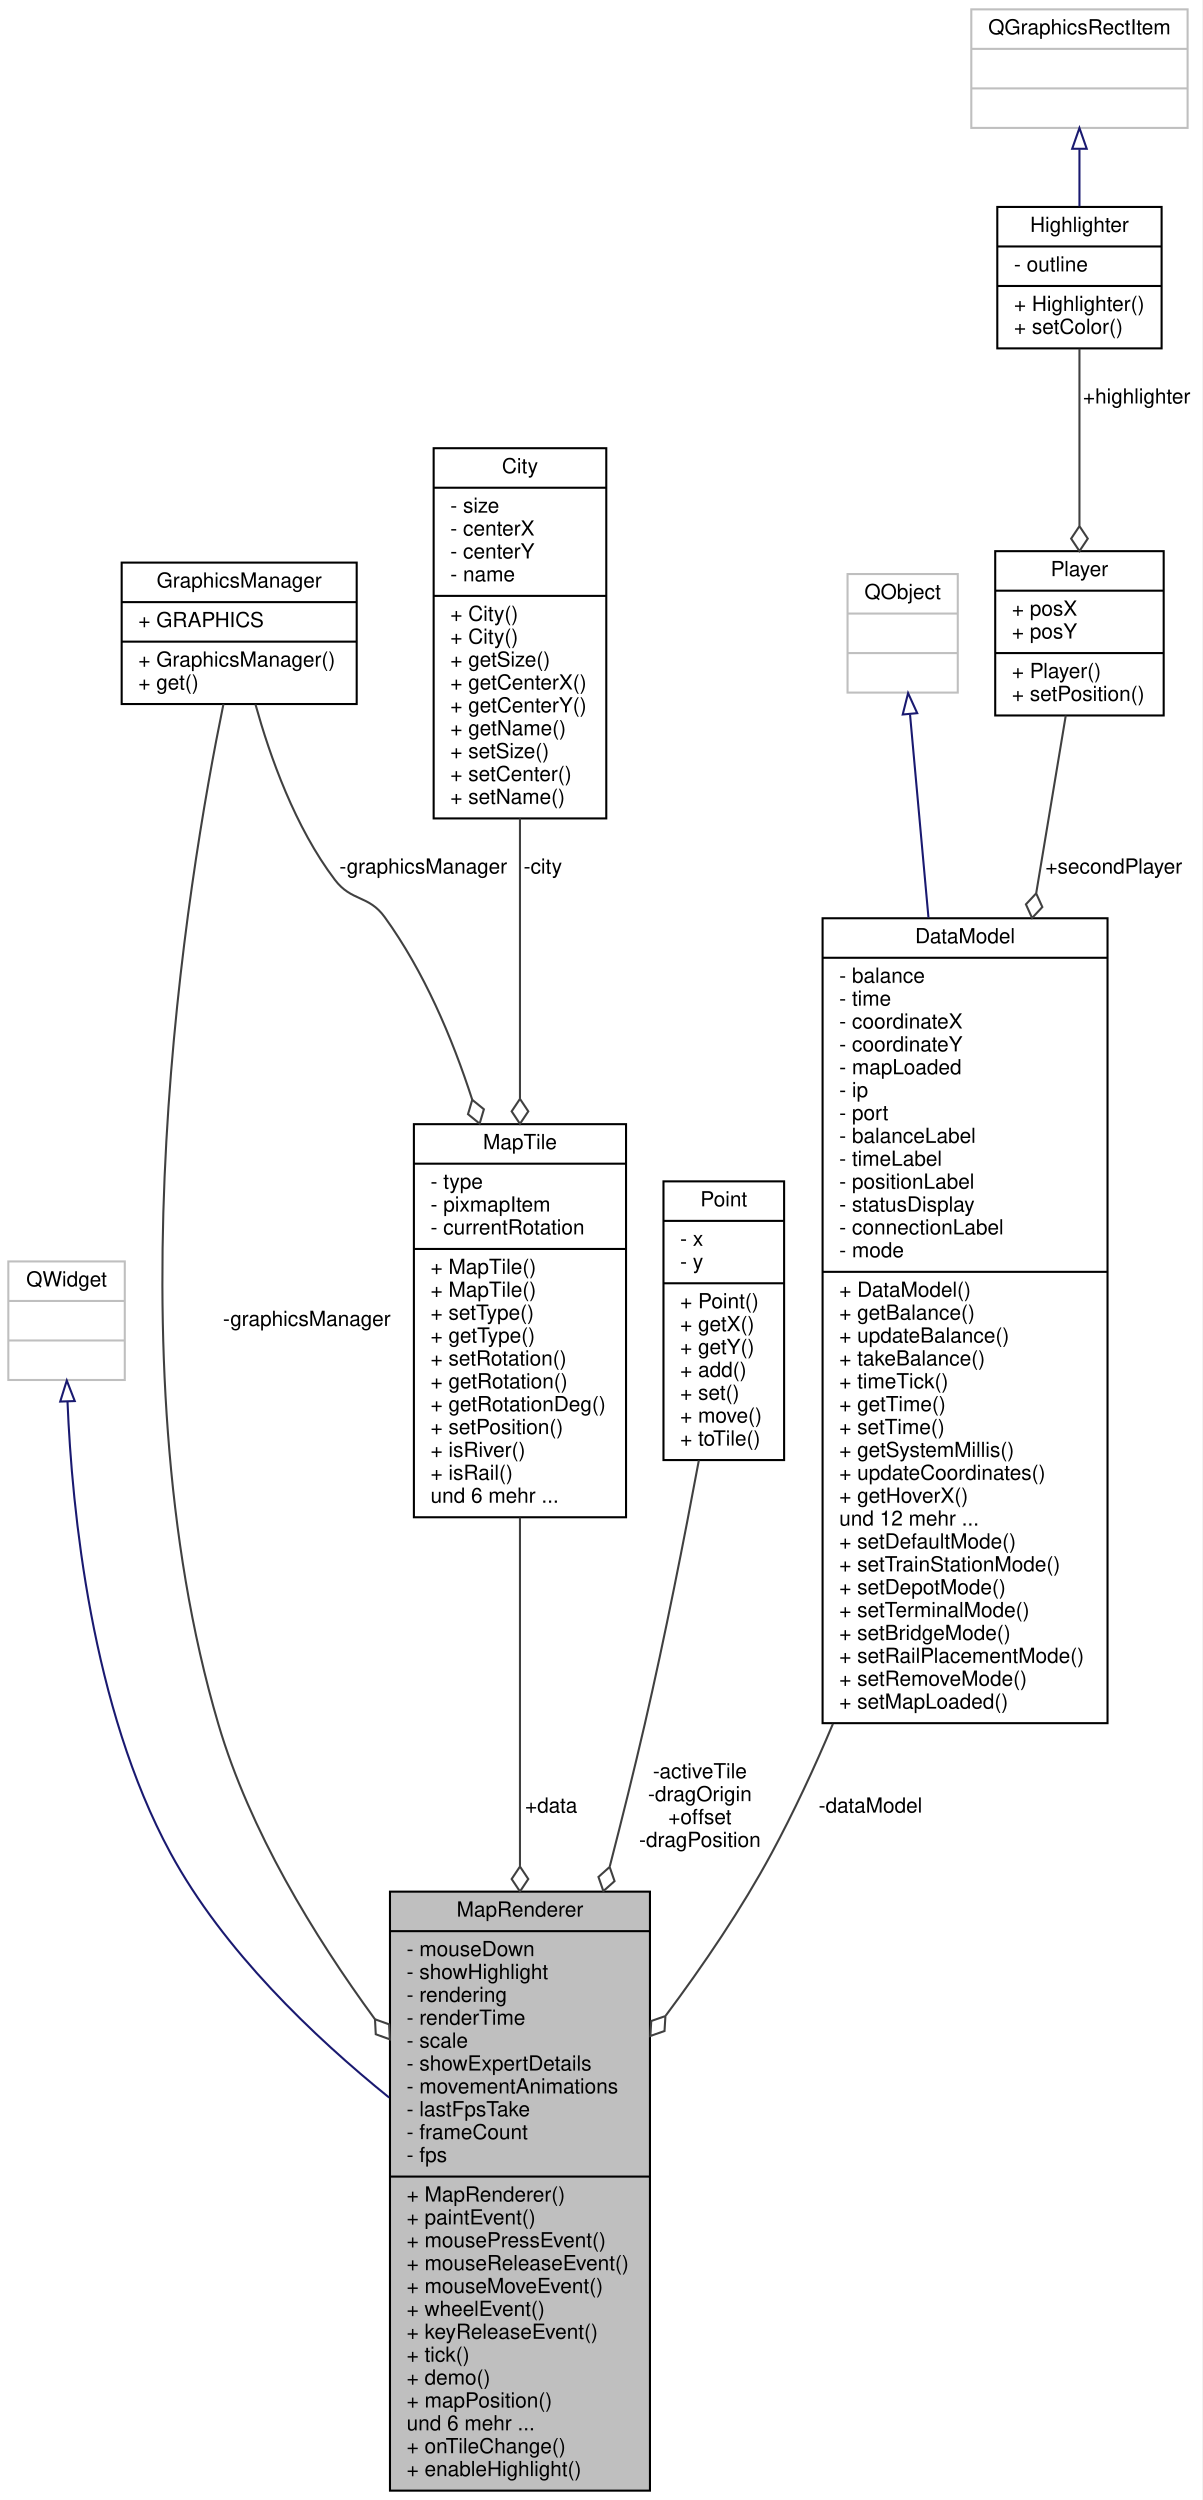
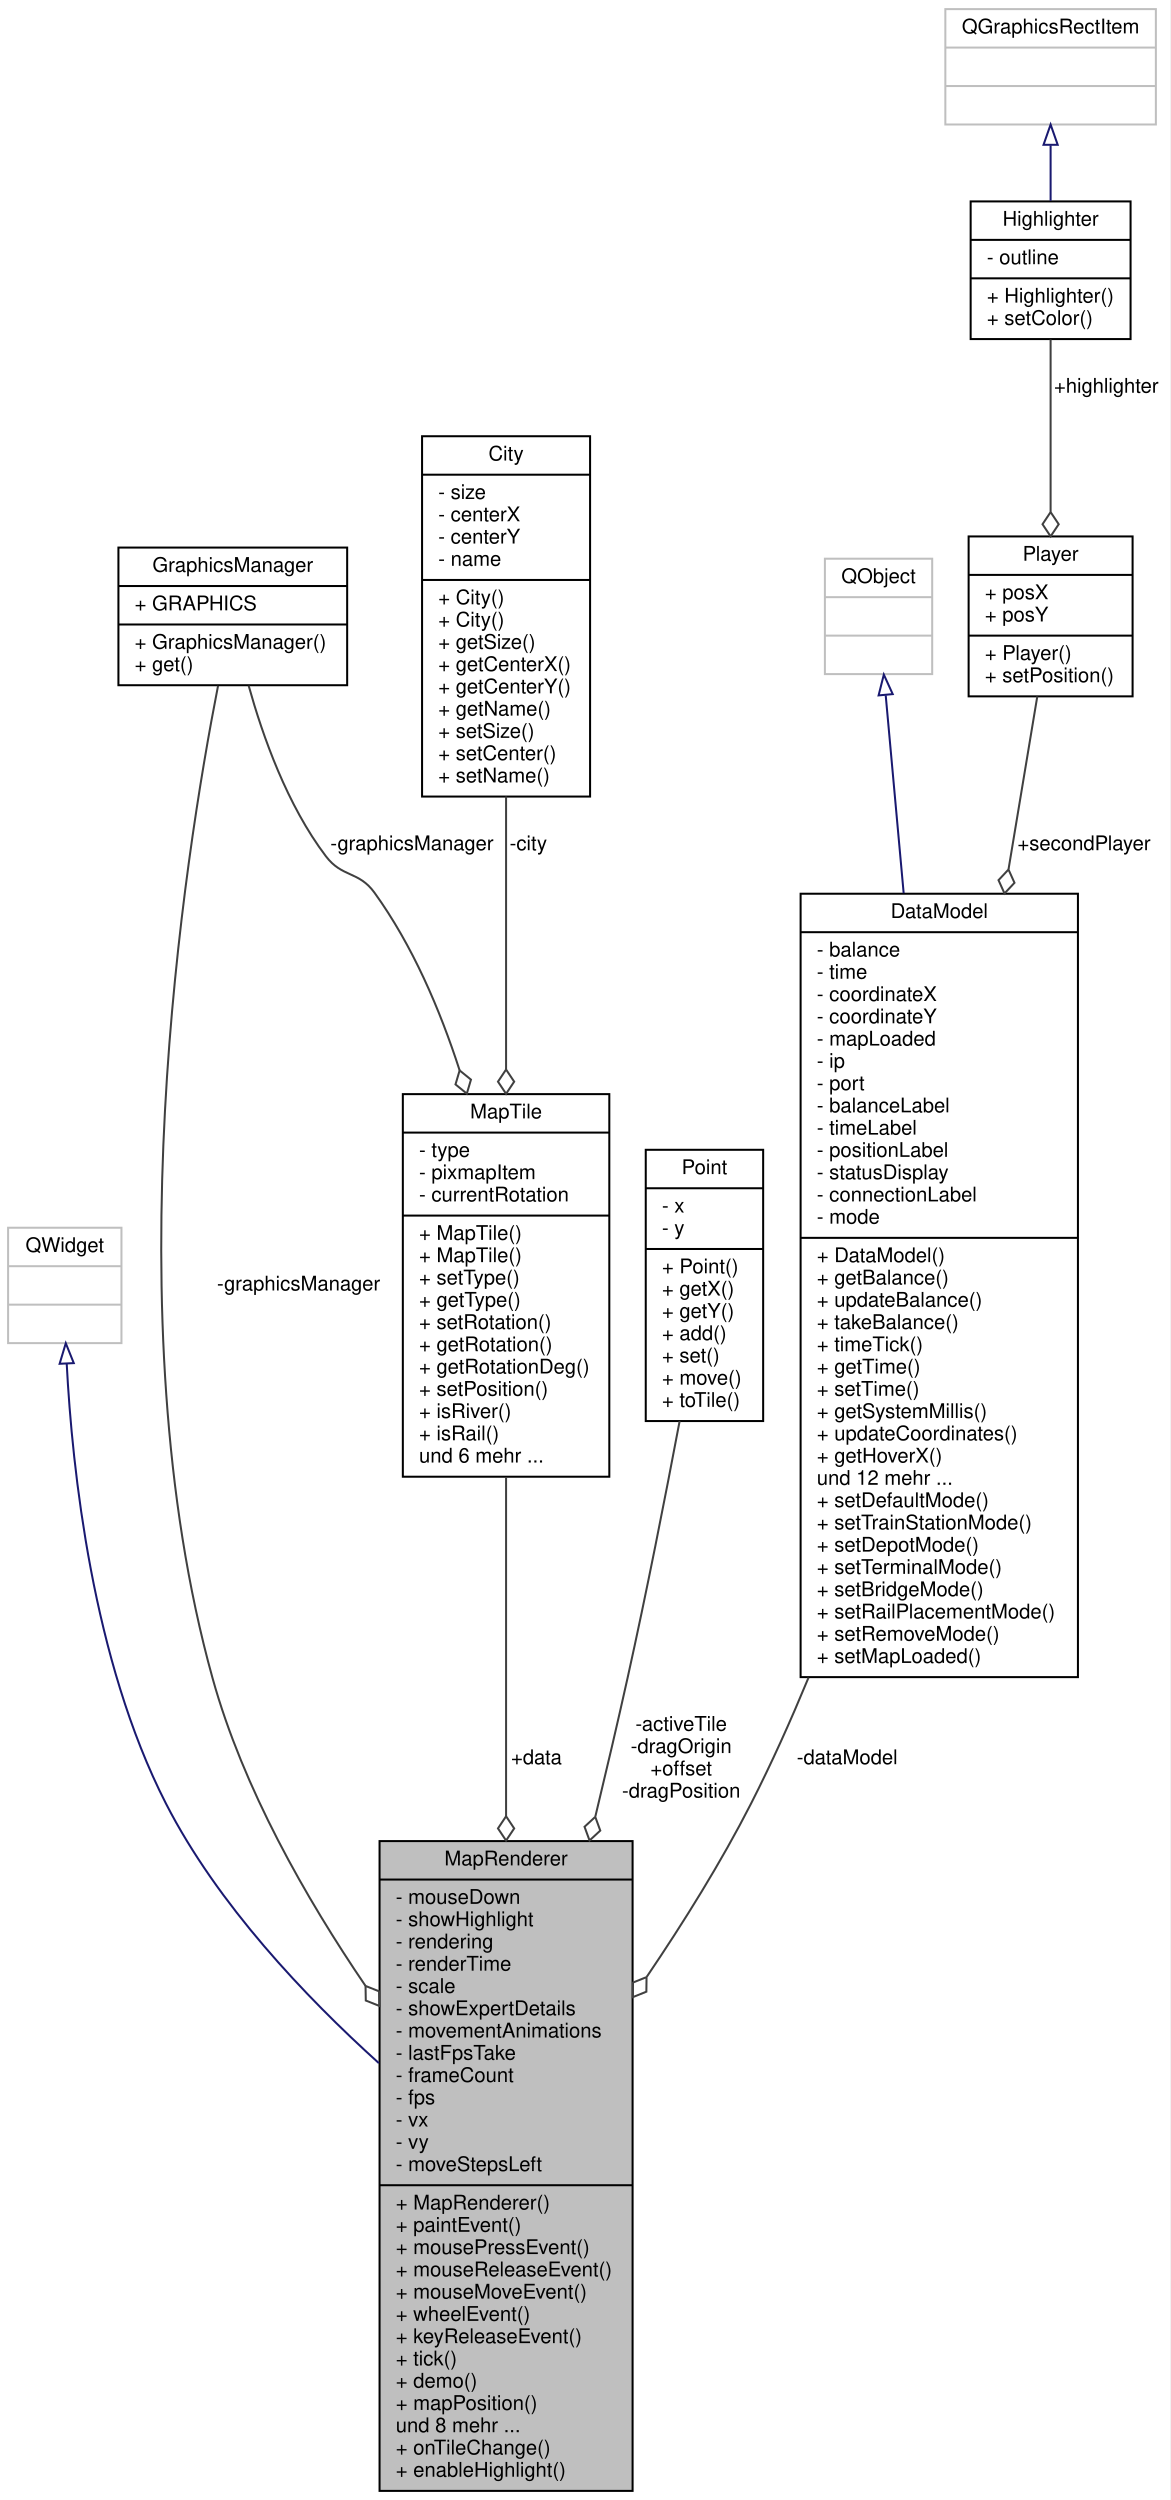
- <svg xmlns="http://www.w3.org/2000/svg" xmlns:xlink="http://www.w3.org/1999/xlink" width="578pt" height="1202pt" viewBox="0.00 0.00 578.00 1202.00">
-   <g id="graph0" class="graph" transform="scale(1 1) rotate(0) translate(4 1198)">
-     <polygon fill="#ffffff" stroke="transparent" points="-4,4 -4,-1198 574,-1198 574,4 -4,4" />
+ <svg xmlns="http://www.w3.org/2000/svg" xmlns:xlink="http://www.w3.org/1999/xlink" width="578pt" height="1235pt" viewBox="0.00 0.00 578.00 1235.00">
+   <g id="graph0" class="graph" transform="scale(1 1) rotate(0) translate(4 1231)">
+     <polygon fill="#ffffff" stroke="transparent" points="-4,4 -4,-1231 574,-1231 574,4 -4,4" />
    <g id="node1" class="node">
      <g id="a_node1">
        <a xlink:title=" ">
-           <polygon fill="#bfbfbf" stroke="#000000" points="183.5,-.5 183.5,-288.5 308.5,-288.5 308.5,-.5 183.5,-.5" />
-           <text text-anchor="middle" x="246" y="-276.5" font-family="Helvetica,sans-Serif" font-size="10.00" fill="#000000">MapRenderer</text>
-           <polyline fill="none" stroke="#000000" points="183.5,-269.5 308.5,-269.5 " />
-           <text text-anchor="start" x="191.5" y="-257.5" font-family="Helvetica,sans-Serif" font-size="10.00" fill="#000000">- mouseDown</text>
-           <text text-anchor="start" x="191.5" y="-246.5" font-family="Helvetica,sans-Serif" font-size="10.00" fill="#000000">- showHighlight</text>
-           <text text-anchor="start" x="191.5" y="-235.5" font-family="Helvetica,sans-Serif" font-size="10.00" fill="#000000">- rendering</text>
-           <text text-anchor="start" x="191.5" y="-224.5" font-family="Helvetica,sans-Serif" font-size="10.00" fill="#000000">- renderTime</text>
-           <text text-anchor="start" x="191.5" y="-213.5" font-family="Helvetica,sans-Serif" font-size="10.00" fill="#000000">- scale</text>
-           <text text-anchor="start" x="191.5" y="-202.5" font-family="Helvetica,sans-Serif" font-size="10.00" fill="#000000">- showExpertDetails</text>
-           <text text-anchor="start" x="191.5" y="-191.5" font-family="Helvetica,sans-Serif" font-size="10.00" fill="#000000">- movementAnimations</text>
-           <text text-anchor="start" x="191.5" y="-180.5" font-family="Helvetica,sans-Serif" font-size="10.00" fill="#000000">- lastFpsTake</text>
-           <text text-anchor="start" x="191.5" y="-169.5" font-family="Helvetica,sans-Serif" font-size="10.00" fill="#000000">- frameCount</text>
-           <text text-anchor="start" x="191.5" y="-158.5" font-family="Helvetica,sans-Serif" font-size="10.00" fill="#000000">- fps</text>
+           <polygon fill="#bfbfbf" stroke="#000000" points="183.5,-.5 183.5,-321.5 308.5,-321.5 308.5,-.5 183.5,-.5" />
+           <text text-anchor="middle" x="246" y="-309.5" font-family="Helvetica,sans-Serif" font-size="10.00" fill="#000000">MapRenderer</text>
+           <polyline fill="none" stroke="#000000" points="183.5,-302.5 308.5,-302.5 " />
+           <text text-anchor="start" x="191.5" y="-290.5" font-family="Helvetica,sans-Serif" font-size="10.00" fill="#000000">- mouseDown</text>
+           <text text-anchor="start" x="191.5" y="-279.5" font-family="Helvetica,sans-Serif" font-size="10.00" fill="#000000">- showHighlight</text>
+           <text text-anchor="start" x="191.5" y="-268.5" font-family="Helvetica,sans-Serif" font-size="10.00" fill="#000000">- rendering</text>
+           <text text-anchor="start" x="191.5" y="-257.5" font-family="Helvetica,sans-Serif" font-size="10.00" fill="#000000">- renderTime</text>
+           <text text-anchor="start" x="191.5" y="-246.5" font-family="Helvetica,sans-Serif" font-size="10.00" fill="#000000">- scale</text>
+           <text text-anchor="start" x="191.5" y="-235.5" font-family="Helvetica,sans-Serif" font-size="10.00" fill="#000000">- showExpertDetails</text>
+           <text text-anchor="start" x="191.5" y="-224.5" font-family="Helvetica,sans-Serif" font-size="10.00" fill="#000000">- movementAnimations</text>
+           <text text-anchor="start" x="191.5" y="-213.5" font-family="Helvetica,sans-Serif" font-size="10.00" fill="#000000">- lastFpsTake</text>
+           <text text-anchor="start" x="191.5" y="-202.5" font-family="Helvetica,sans-Serif" font-size="10.00" fill="#000000">- frameCount</text>
+           <text text-anchor="start" x="191.5" y="-191.5" font-family="Helvetica,sans-Serif" font-size="10.00" fill="#000000">- fps</text>
+           <text text-anchor="start" x="191.5" y="-180.5" font-family="Helvetica,sans-Serif" font-size="10.00" fill="#000000">- vx</text>
+           <text text-anchor="start" x="191.5" y="-169.5" font-family="Helvetica,sans-Serif" font-size="10.00" fill="#000000">- vy</text>
+           <text text-anchor="start" x="191.5" y="-158.5" font-family="Helvetica,sans-Serif" font-size="10.00" fill="#000000">- moveStepsLeft</text>
          <polyline fill="none" stroke="#000000" points="183.5,-151.5 308.5,-151.5 " />
          <text text-anchor="start" x="191.5" y="-139.5" font-family="Helvetica,sans-Serif" font-size="10.00" fill="#000000">+ MapRenderer()</text>
          <text text-anchor="start" x="191.5" y="-128.5" font-family="Helvetica,sans-Serif" font-size="10.00" fill="#000000">+ paintEvent()</text>
          <text text-anchor="start" x="191.5" y="-117.5" font-family="Helvetica,sans-Serif" font-size="10.00" fill="#000000">+ mousePressEvent()</text>
          <text text-anchor="start" x="191.5" y="-106.5" font-family="Helvetica,sans-Serif" font-size="10.00" fill="#000000">+ mouseReleaseEvent()</text>
          <text text-anchor="start" x="191.5" y="-95.5" font-family="Helvetica,sans-Serif" font-size="10.00" fill="#000000">+ mouseMoveEvent()</text>
          <text text-anchor="start" x="191.5" y="-84.5" font-family="Helvetica,sans-Serif" font-size="10.00" fill="#000000">+ wheelEvent()</text>
          <text text-anchor="start" x="191.5" y="-73.5" font-family="Helvetica,sans-Serif" font-size="10.00" fill="#000000">+ keyReleaseEvent()</text>
          <text text-anchor="start" x="191.5" y="-62.5" font-family="Helvetica,sans-Serif" font-size="10.00" fill="#000000">+ tick()</text>
          <text text-anchor="start" x="191.5" y="-51.5" font-family="Helvetica,sans-Serif" font-size="10.00" fill="#000000">+ demo()</text>
          <text text-anchor="start" x="191.5" y="-40.5" font-family="Helvetica,sans-Serif" font-size="10.00" fill="#000000">+ mapPosition()</text>
-           <text text-anchor="start" x="191.5" y="-29.5" font-family="Helvetica,sans-Serif" font-size="10.00" fill="#000000">und 6 mehr ...</text>
+           <text text-anchor="start" x="191.5" y="-29.5" font-family="Helvetica,sans-Serif" font-size="10.00" fill="#000000">und 8 mehr ...</text>
          <text text-anchor="start" x="191.5" y="-18.5" font-family="Helvetica,sans-Serif" font-size="10.00" fill="#000000">+ onTileChange()</text>
          <text text-anchor="start" x="191.5" y="-7.5" font-family="Helvetica,sans-Serif" font-size="10.00" fill="#000000">+ enableHighlight()</text>
        </a>
      </g>
    </g>
    <g id="node2" class="node">
      <g id="a_node2">
        <a xlink:title=" ">
-           <polygon fill="#ffffff" stroke="#bfbfbf" points="0,-534.5 0,-591.5 56,-591.5 56,-534.5 0,-534.5" />
-           <text text-anchor="middle" x="28" y="-579.5" font-family="Helvetica,sans-Serif" font-size="10.00" fill="#000000">QWidget</text>
-           <polyline fill="none" stroke="#bfbfbf" points="0,-572.5 56,-572.5 " />
-           <text text-anchor="middle" x="28" y="-560.5" font-family="Helvetica,sans-Serif" font-size="10.00" fill="#000000"> </text>
-           <polyline fill="none" stroke="#bfbfbf" points="0,-553.5 56,-553.5 " />
-           <text text-anchor="middle" x="28" y="-541.5" font-family="Helvetica,sans-Serif" font-size="10.00" fill="#000000"> </text>
+           <polygon fill="#ffffff" stroke="#bfbfbf" points="0,-567.5 0,-624.5 56,-624.5 56,-567.5 0,-567.5" />
+           <text text-anchor="middle" x="28" y="-612.5" font-family="Helvetica,sans-Serif" font-size="10.00" fill="#000000">QWidget</text>
+           <polyline fill="none" stroke="#bfbfbf" points="0,-605.5 56,-605.5 " />
+           <text text-anchor="middle" x="28" y="-593.5" font-family="Helvetica,sans-Serif" font-size="10.00" fill="#000000"> </text>
+           <polyline fill="none" stroke="#bfbfbf" points="0,-586.5 56,-586.5 " />
+           <text text-anchor="middle" x="28" y="-574.5" font-family="Helvetica,sans-Serif" font-size="10.00" fill="#000000"> </text>
        </a>
      </g>
    </g>
    <g id="edge1" class="edge">
-       <path fill="none" stroke="#191970" d="M28.459,-524.04C30.609,-471.649 39.993,-376.994 78,-307 103.367,-260.285 146.764,-218.828 183.096,-189.481" />
-       <polygon fill="none" stroke="#191970" points="24.953,-524.131 28.11,-534.245 31.95,-524.37 24.953,-524.131" />
+       <path fill="none" stroke="#191970" d="M28.959,-557.304C31.675,-505.211 41.695,-410.892 78,-340 103.449,-290.306 146.845,-244.598 183.155,-211.81" />
+       <polygon fill="none" stroke="#191970" points="25.456,-557.298 28.495,-567.448 32.448,-557.618 25.456,-557.298" />
    </g>
    <g id="node3" class="node">
      <g id="a_node3">
        <a xlink:href="classMapTile.html" target="_top" xlink:title=" ">
-           <polygon fill="#ffffff" stroke="#000000" points="195,-468.5 195,-657.5 297,-657.5 297,-468.5 195,-468.5" />
-           <text text-anchor="middle" x="246" y="-645.5" font-family="Helvetica,sans-Serif" font-size="10.00" fill="#000000">MapTile</text>
-           <polyline fill="none" stroke="#000000" points="195,-638.5 297,-638.5 " />
-           <text text-anchor="start" x="203" y="-626.5" font-family="Helvetica,sans-Serif" font-size="10.00" fill="#000000">- type</text>
-           <text text-anchor="start" x="203" y="-615.5" font-family="Helvetica,sans-Serif" font-size="10.00" fill="#000000">- pixmapItem</text>
-           <text text-anchor="start" x="203" y="-604.5" font-family="Helvetica,sans-Serif" font-size="10.00" fill="#000000">- currentRotation</text>
-           <polyline fill="none" stroke="#000000" points="195,-597.5 297,-597.5 " />
-           <text text-anchor="start" x="203" y="-585.5" font-family="Helvetica,sans-Serif" font-size="10.00" fill="#000000">+ MapTile()</text>
-           <text text-anchor="start" x="203" y="-574.5" font-family="Helvetica,sans-Serif" font-size="10.00" fill="#000000">+ MapTile()</text>
-           <text text-anchor="start" x="203" y="-563.5" font-family="Helvetica,sans-Serif" font-size="10.00" fill="#000000">+ setType()</text>
-           <text text-anchor="start" x="203" y="-552.5" font-family="Helvetica,sans-Serif" font-size="10.00" fill="#000000">+ getType()</text>
-           <text text-anchor="start" x="203" y="-541.5" font-family="Helvetica,sans-Serif" font-size="10.00" fill="#000000">+ setRotation()</text>
-           <text text-anchor="start" x="203" y="-530.5" font-family="Helvetica,sans-Serif" font-size="10.00" fill="#000000">+ getRotation()</text>
-           <text text-anchor="start" x="203" y="-519.5" font-family="Helvetica,sans-Serif" font-size="10.00" fill="#000000">+ getRotationDeg()</text>
-           <text text-anchor="start" x="203" y="-508.5" font-family="Helvetica,sans-Serif" font-size="10.00" fill="#000000">+ setPosition()</text>
-           <text text-anchor="start" x="203" y="-497.5" font-family="Helvetica,sans-Serif" font-size="10.00" fill="#000000">+ isRiver()</text>
-           <text text-anchor="start" x="203" y="-486.5" font-family="Helvetica,sans-Serif" font-size="10.00" fill="#000000">+ isRail()</text>
-           <text text-anchor="start" x="203" y="-475.5" font-family="Helvetica,sans-Serif" font-size="10.00" fill="#000000">und 6 mehr ...</text>
+           <polygon fill="#ffffff" stroke="#000000" points="195,-501.5 195,-690.5 297,-690.5 297,-501.5 195,-501.5" />
+           <text text-anchor="middle" x="246" y="-678.5" font-family="Helvetica,sans-Serif" font-size="10.00" fill="#000000">MapTile</text>
+           <polyline fill="none" stroke="#000000" points="195,-671.5 297,-671.5 " />
+           <text text-anchor="start" x="203" y="-659.5" font-family="Helvetica,sans-Serif" font-size="10.00" fill="#000000">- type</text>
+           <text text-anchor="start" x="203" y="-648.5" font-family="Helvetica,sans-Serif" font-size="10.00" fill="#000000">- pixmapItem</text>
+           <text text-anchor="start" x="203" y="-637.5" font-family="Helvetica,sans-Serif" font-size="10.00" fill="#000000">- currentRotation</text>
+           <polyline fill="none" stroke="#000000" points="195,-630.5 297,-630.5 " />
+           <text text-anchor="start" x="203" y="-618.5" font-family="Helvetica,sans-Serif" font-size="10.00" fill="#000000">+ MapTile()</text>
+           <text text-anchor="start" x="203" y="-607.5" font-family="Helvetica,sans-Serif" font-size="10.00" fill="#000000">+ MapTile()</text>
+           <text text-anchor="start" x="203" y="-596.5" font-family="Helvetica,sans-Serif" font-size="10.00" fill="#000000">+ setType()</text>
+           <text text-anchor="start" x="203" y="-585.5" font-family="Helvetica,sans-Serif" font-size="10.00" fill="#000000">+ getType()</text>
+           <text text-anchor="start" x="203" y="-574.5" font-family="Helvetica,sans-Serif" font-size="10.00" fill="#000000">+ setRotation()</text>
+           <text text-anchor="start" x="203" y="-563.5" font-family="Helvetica,sans-Serif" font-size="10.00" fill="#000000">+ getRotation()</text>
+           <text text-anchor="start" x="203" y="-552.5" font-family="Helvetica,sans-Serif" font-size="10.00" fill="#000000">+ getRotationDeg()</text>
+           <text text-anchor="start" x="203" y="-541.5" font-family="Helvetica,sans-Serif" font-size="10.00" fill="#000000">+ setPosition()</text>
+           <text text-anchor="start" x="203" y="-530.5" font-family="Helvetica,sans-Serif" font-size="10.00" fill="#000000">+ isRiver()</text>
+           <text text-anchor="start" x="203" y="-519.5" font-family="Helvetica,sans-Serif" font-size="10.00" fill="#000000">+ isRail()</text>
+           <text text-anchor="start" x="203" y="-508.5" font-family="Helvetica,sans-Serif" font-size="10.00" fill="#000000">und 6 mehr ...</text>
        </a>
      </g>
    </g>
    <g id="edge2" class="edge">
-       <path fill="none" stroke="#404040" d="M246,-468.297C246,-418.877 246,-357.135 246,-300.856" />
-       <polygon fill="none" stroke="#404040" points="246,-300.563 242,-294.563 246,-288.563 250,-294.563 246,-300.563" />
-       <text text-anchor="middle" x="261" y="-326.5" font-family="Helvetica,sans-Serif" font-size="10.00" fill="#000000"> +data</text>
+       <path fill="none" stroke="#404040" d="M246,-501.343C246,-452.343 246,-390.965 246,-333.874" />
+       <polygon fill="none" stroke="#404040" points="246,-333.762 242,-327.763 246,-321.762 250,-327.762 246,-333.762" />
+       <text text-anchor="middle" x="261" y="-359.5" font-family="Helvetica,sans-Serif" font-size="10.00" fill="#000000"> +data</text>
    </g>
    <g id="node4" class="node">
      <g id="a_node4">
        <a xlink:href="classGraphicsManager.html" target="_top" xlink:title=" ">
-           <polygon fill="#ffffff" stroke="#000000" points="54.5,-859.5 54.5,-927.5 167.5,-927.5 167.5,-859.5 54.5,-859.5" />
-           <text text-anchor="middle" x="111" y="-915.5" font-family="Helvetica,sans-Serif" font-size="10.00" fill="#000000">GraphicsManager</text>
-           <polyline fill="none" stroke="#000000" points="54.5,-908.5 167.5,-908.5 " />
-           <text text-anchor="start" x="62.5" y="-896.5" font-family="Helvetica,sans-Serif" font-size="10.00" fill="#000000">+ GRAPHICS</text>
-           <polyline fill="none" stroke="#000000" points="54.5,-889.5 167.5,-889.5 " />
-           <text text-anchor="start" x="62.5" y="-877.5" font-family="Helvetica,sans-Serif" font-size="10.00" fill="#000000">+ GraphicsManager()</text>
-           <text text-anchor="start" x="62.5" y="-866.5" font-family="Helvetica,sans-Serif" font-size="10.00" fill="#000000">+ get()</text>
+           <polygon fill="#ffffff" stroke="#000000" points="54.5,-892.5 54.5,-960.5 167.5,-960.5 167.5,-892.5 54.5,-892.5" />
+           <text text-anchor="middle" x="111" y="-948.5" font-family="Helvetica,sans-Serif" font-size="10.00" fill="#000000">GraphicsManager</text>
+           <polyline fill="none" stroke="#000000" points="54.5,-941.5 167.5,-941.5 " />
+           <text text-anchor="start" x="62.5" y="-929.5" font-family="Helvetica,sans-Serif" font-size="10.00" fill="#000000">+ GRAPHICS</text>
+           <polyline fill="none" stroke="#000000" points="54.5,-922.5 167.5,-922.5 " />
+           <text text-anchor="start" x="62.5" y="-910.5" font-family="Helvetica,sans-Serif" font-size="10.00" fill="#000000">+ GraphicsManager()</text>
+           <text text-anchor="start" x="62.5" y="-899.5" font-family="Helvetica,sans-Serif" font-size="10.00" fill="#000000">+ get()</text>
        </a>
      </g>
    </g>
    <g id="edge5" class="edge">
-       <path fill="none" stroke="#404040" d="M103.426,-859.428C86.003,-774.46 48.453,-547.209 101,-369 116.093,-317.813 146.893,-267.304 176.24,-227.197" />
-       <polygon fill="none" stroke="#404040" points="176.296,-227.121 176.669,-219.919 183.46,-217.494 183.087,-224.695 176.296,-227.121" />
-       <text text-anchor="middle" x="143.5" y="-560.5" font-family="Helvetica,sans-Serif" font-size="10.00" fill="#000000"> -graphicsManager</text>
+       <path fill="none" stroke="#404040" d="M103.716,-892.216C87.07,-807.235 51.357,-580.803 101,-402 116.088,-347.656 147.078,-293.291 176.55,-249.986" />
+       <polygon fill="none" stroke="#404040" points="176.578,-249.945 176.699,-242.735 183.401,-240.073 183.28,-247.283 176.578,-249.945" />
+       <text text-anchor="middle" x="143.5" y="-593.5" font-family="Helvetica,sans-Serif" font-size="10.00" fill="#000000"> -graphicsManager</text>
    </g>
    <g id="edge3" class="edge">
-       <path fill="none" stroke="#404040" d="M118.83,-859.316C125.813,-834.174 137.932,-800.146 157,-775 165.056,-764.376 173.196,-767.811 181,-757 199.713,-731.08 213.302,-699.406 223.057,-669.229" />
-       <polygon fill="none" stroke="#404040" points="223.062,-669.214 221.015,-662.3 226.611,-657.751 228.657,-664.666 223.062,-669.214" />
-       <text text-anchor="middle" x="199.5" y="-778" font-family="Helvetica,sans-Serif" font-size="10.00" fill="#000000"> -graphicsManager</text>
+       <path fill="none" stroke="#404040" d="M118.83,-892.316C125.813,-867.174 137.932,-833.146 157,-808 165.056,-797.376 173.196,-800.811 181,-790 199.713,-764.08 213.302,-732.406 223.057,-702.229" />
+       <polygon fill="none" stroke="#404040" points="223.062,-702.214 221.015,-695.3 226.611,-690.751 228.657,-697.666 223.062,-702.214" />
+       <text text-anchor="middle" x="199.5" y="-811" font-family="Helvetica,sans-Serif" font-size="10.00" fill="#000000"> -graphicsManager</text>
    </g>
    <g id="node5" class="node">
      <g id="a_node5">
        <a xlink:href="classCity.html" target="_top" xlink:title=" ">
-           <polygon fill="#ffffff" stroke="#000000" points="204.5,-804.5 204.5,-982.5 287.5,-982.5 287.5,-804.5 204.5,-804.5" />
-           <text text-anchor="middle" x="246" y="-970.5" font-family="Helvetica,sans-Serif" font-size="10.00" fill="#000000">City</text>
-           <polyline fill="none" stroke="#000000" points="204.5,-963.5 287.5,-963.5 " />
-           <text text-anchor="start" x="212.5" y="-951.5" font-family="Helvetica,sans-Serif" font-size="10.00" fill="#000000">- size</text>
-           <text text-anchor="start" x="212.5" y="-940.5" font-family="Helvetica,sans-Serif" font-size="10.00" fill="#000000">- centerX</text>
-           <text text-anchor="start" x="212.5" y="-929.5" font-family="Helvetica,sans-Serif" font-size="10.00" fill="#000000">- centerY</text>
-           <text text-anchor="start" x="212.5" y="-918.5" font-family="Helvetica,sans-Serif" font-size="10.00" fill="#000000">- name</text>
-           <polyline fill="none" stroke="#000000" points="204.5,-911.5 287.5,-911.5 " />
-           <text text-anchor="start" x="212.5" y="-899.5" font-family="Helvetica,sans-Serif" font-size="10.00" fill="#000000">+ City()</text>
-           <text text-anchor="start" x="212.5" y="-888.5" font-family="Helvetica,sans-Serif" font-size="10.00" fill="#000000">+ City()</text>
-           <text text-anchor="start" x="212.5" y="-877.5" font-family="Helvetica,sans-Serif" font-size="10.00" fill="#000000">+ getSize()</text>
-           <text text-anchor="start" x="212.5" y="-866.5" font-family="Helvetica,sans-Serif" font-size="10.00" fill="#000000">+ getCenterX()</text>
-           <text text-anchor="start" x="212.5" y="-855.5" font-family="Helvetica,sans-Serif" font-size="10.00" fill="#000000">+ getCenterY()</text>
-           <text text-anchor="start" x="212.5" y="-844.5" font-family="Helvetica,sans-Serif" font-size="10.00" fill="#000000">+ getName()</text>
-           <text text-anchor="start" x="212.5" y="-833.5" font-family="Helvetica,sans-Serif" font-size="10.00" fill="#000000">+ setSize()</text>
-           <text text-anchor="start" x="212.5" y="-822.5" font-family="Helvetica,sans-Serif" font-size="10.00" fill="#000000">+ setCenter()</text>
-           <text text-anchor="start" x="212.5" y="-811.5" font-family="Helvetica,sans-Serif" font-size="10.00" fill="#000000">+ setName()</text>
+           <polygon fill="#ffffff" stroke="#000000" points="204.5,-837.5 204.5,-1015.5 287.5,-1015.5 287.5,-837.5 204.5,-837.5" />
+           <text text-anchor="middle" x="246" y="-1003.5" font-family="Helvetica,sans-Serif" font-size="10.00" fill="#000000">City</text>
+           <polyline fill="none" stroke="#000000" points="204.5,-996.5 287.5,-996.5 " />
+           <text text-anchor="start" x="212.5" y="-984.5" font-family="Helvetica,sans-Serif" font-size="10.00" fill="#000000">- size</text>
+           <text text-anchor="start" x="212.5" y="-973.5" font-family="Helvetica,sans-Serif" font-size="10.00" fill="#000000">- centerX</text>
+           <text text-anchor="start" x="212.5" y="-962.5" font-family="Helvetica,sans-Serif" font-size="10.00" fill="#000000">- centerY</text>
+           <text text-anchor="start" x="212.5" y="-951.5" font-family="Helvetica,sans-Serif" font-size="10.00" fill="#000000">- name</text>
+           <polyline fill="none" stroke="#000000" points="204.5,-944.5 287.5,-944.5 " />
+           <text text-anchor="start" x="212.5" y="-932.5" font-family="Helvetica,sans-Serif" font-size="10.00" fill="#000000">+ City()</text>
+           <text text-anchor="start" x="212.5" y="-921.5" font-family="Helvetica,sans-Serif" font-size="10.00" fill="#000000">+ City()</text>
+           <text text-anchor="start" x="212.5" y="-910.5" font-family="Helvetica,sans-Serif" font-size="10.00" fill="#000000">+ getSize()</text>
+           <text text-anchor="start" x="212.5" y="-899.5" font-family="Helvetica,sans-Serif" font-size="10.00" fill="#000000">+ getCenterX()</text>
+           <text text-anchor="start" x="212.5" y="-888.5" font-family="Helvetica,sans-Serif" font-size="10.00" fill="#000000">+ getCenterY()</text>
+           <text text-anchor="start" x="212.5" y="-877.5" font-family="Helvetica,sans-Serif" font-size="10.00" fill="#000000">+ getName()</text>
+           <text text-anchor="start" x="212.5" y="-866.5" font-family="Helvetica,sans-Serif" font-size="10.00" fill="#000000">+ setSize()</text>
+           <text text-anchor="start" x="212.5" y="-855.5" font-family="Helvetica,sans-Serif" font-size="10.00" fill="#000000">+ setCenter()</text>
+           <text text-anchor="start" x="212.5" y="-844.5" font-family="Helvetica,sans-Serif" font-size="10.00" fill="#000000">+ setName()</text>
        </a>
      </g>
    </g>
    <g id="edge4" class="edge">
-       <path fill="none" stroke="#404040" d="M246,-804.497C246,-762.992 246,-713.267 246,-669.755" />
-       <polygon fill="none" stroke="#404040" points="246,-669.659 242,-663.659 246,-657.659 250,-663.659 246,-669.659" />
-       <text text-anchor="middle" x="257" y="-778" font-family="Helvetica,sans-Serif" font-size="10.00" fill="#000000"> -city</text>
+       <path fill="none" stroke="#404040" d="M246,-837.497C246,-795.992 246,-746.267 246,-702.755" />
+       <polygon fill="none" stroke="#404040" points="246,-702.659 242,-696.659 246,-690.659 250,-696.659 246,-702.659" />
+       <text text-anchor="middle" x="257" y="-811" font-family="Helvetica,sans-Serif" font-size="10.00" fill="#000000"> -city</text>
    </g>
    <g id="node6" class="node">
      <g id="a_node6">
        <a xlink:href="classPoint.html" target="_top" xlink:title=" ">
-           <polygon fill="#ffffff" stroke="#000000" points="315,-496 315,-630 373,-630 373,-496 315,-496" />
-           <text text-anchor="middle" x="344" y="-618" font-family="Helvetica,sans-Serif" font-size="10.00" fill="#000000">Point</text>
-           <polyline fill="none" stroke="#000000" points="315,-611 373,-611 " />
-           <text text-anchor="start" x="323" y="-599" font-family="Helvetica,sans-Serif" font-size="10.00" fill="#000000">- x</text>
-           <text text-anchor="start" x="323" y="-588" font-family="Helvetica,sans-Serif" font-size="10.00" fill="#000000">- y</text>
-           <polyline fill="none" stroke="#000000" points="315,-581 373,-581 " />
-           <text text-anchor="start" x="323" y="-569" font-family="Helvetica,sans-Serif" font-size="10.00" fill="#000000">+ Point()</text>
-           <text text-anchor="start" x="323" y="-558" font-family="Helvetica,sans-Serif" font-size="10.00" fill="#000000">+ getX()</text>
-           <text text-anchor="start" x="323" y="-547" font-family="Helvetica,sans-Serif" font-size="10.00" fill="#000000">+ getY()</text>
-           <text text-anchor="start" x="323" y="-536" font-family="Helvetica,sans-Serif" font-size="10.00" fill="#000000">+ add()</text>
-           <text text-anchor="start" x="323" y="-525" font-family="Helvetica,sans-Serif" font-size="10.00" fill="#000000">+ set()</text>
-           <text text-anchor="start" x="323" y="-514" font-family="Helvetica,sans-Serif" font-size="10.00" fill="#000000">+ move()</text>
-           <text text-anchor="start" x="323" y="-503" font-family="Helvetica,sans-Serif" font-size="10.00" fill="#000000">+ toTile()</text>
+           <polygon fill="#ffffff" stroke="#000000" points="315,-529 315,-663 373,-663 373,-529 315,-529" />
+           <text text-anchor="middle" x="344" y="-651" font-family="Helvetica,sans-Serif" font-size="10.00" fill="#000000">Point</text>
+           <polyline fill="none" stroke="#000000" points="315,-644 373,-644 " />
+           <text text-anchor="start" x="323" y="-632" font-family="Helvetica,sans-Serif" font-size="10.00" fill="#000000">- x</text>
+           <text text-anchor="start" x="323" y="-621" font-family="Helvetica,sans-Serif" font-size="10.00" fill="#000000">- y</text>
+           <polyline fill="none" stroke="#000000" points="315,-614 373,-614 " />
+           <text text-anchor="start" x="323" y="-602" font-family="Helvetica,sans-Serif" font-size="10.00" fill="#000000">+ Point()</text>
+           <text text-anchor="start" x="323" y="-591" font-family="Helvetica,sans-Serif" font-size="10.00" fill="#000000">+ getX()</text>
+           <text text-anchor="start" x="323" y="-580" font-family="Helvetica,sans-Serif" font-size="10.00" fill="#000000">+ getY()</text>
+           <text text-anchor="start" x="323" y="-569" font-family="Helvetica,sans-Serif" font-size="10.00" fill="#000000">+ add()</text>
+           <text text-anchor="start" x="323" y="-558" font-family="Helvetica,sans-Serif" font-size="10.00" fill="#000000">+ set()</text>
+           <text text-anchor="start" x="323" y="-547" font-family="Helvetica,sans-Serif" font-size="10.00" fill="#000000">+ move()</text>
+           <text text-anchor="start" x="323" y="-536" font-family="Helvetica,sans-Serif" font-size="10.00" fill="#000000">+ toTile()</text>
        </a>
      </g>
    </g>
    <g id="edge6" class="edge">
-       <path fill="none" stroke="#404040" d="M332.01,-495.873C325.028,-458.408 315.706,-410.964 306,-369 300.871,-346.825 295.089,-323.521 289.19,-300.662" />
-       <polygon fill="none" stroke="#404040" points="289.115,-300.372 283.735,-295.57 286.098,-288.757 291.478,-293.559 289.115,-300.372" />
-       <text text-anchor="middle" x="332.5" y="-343" font-family="Helvetica,sans-Serif" font-size="10.00" fill="#000000"> -activeTile</text>
-       <text text-anchor="middle" x="332.5" y="-332" font-family="Helvetica,sans-Serif" font-size="10.00" fill="#000000">-dragOrigin</text>
-       <text text-anchor="middle" x="332.5" y="-321" font-family="Helvetica,sans-Serif" font-size="10.00" fill="#000000">+offset</text>
-       <text text-anchor="middle" x="332.5" y="-310" font-family="Helvetica,sans-Serif" font-size="10.00" fill="#000000">-dragPosition</text>
+       <path fill="none" stroke="#404040" d="M331.729,-528.937C324.661,-491.491 315.346,-444.046 306,-402 301.08,-379.867 295.651,-356.659 290.127,-333.75" />
+       <polygon fill="none" stroke="#404040" points="290.059,-333.467 284.758,-328.578 287.233,-321.805 292.533,-326.694 290.059,-333.467" />
+       <text text-anchor="middle" x="332.5" y="-376" font-family="Helvetica,sans-Serif" font-size="10.00" fill="#000000"> -activeTile</text>
+       <text text-anchor="middle" x="332.5" y="-365" font-family="Helvetica,sans-Serif" font-size="10.00" fill="#000000">-dragOrigin</text>
+       <text text-anchor="middle" x="332.5" y="-354" font-family="Helvetica,sans-Serif" font-size="10.00" fill="#000000">+offset</text>
+       <text text-anchor="middle" x="332.5" y="-343" font-family="Helvetica,sans-Serif" font-size="10.00" fill="#000000">-dragPosition</text>
    </g>
    <g id="node7" class="node">
      <g id="a_node7">
        <a xlink:href="classDataModel.html" target="_top" xlink:title=" ">
-           <polygon fill="#ffffff" stroke="#000000" points="391.5,-369.5 391.5,-756.5 528.5,-756.5 528.5,-369.5 391.5,-369.5" />
-           <text text-anchor="middle" x="460" y="-744.5" font-family="Helvetica,sans-Serif" font-size="10.00" fill="#000000">DataModel</text>
-           <polyline fill="none" stroke="#000000" points="391.5,-737.5 528.5,-737.5 " />
-           <text text-anchor="start" x="399.5" y="-725.5" font-family="Helvetica,sans-Serif" font-size="10.00" fill="#000000">- balance</text>
-           <text text-anchor="start" x="399.5" y="-714.5" font-family="Helvetica,sans-Serif" font-size="10.00" fill="#000000">- time</text>
-           <text text-anchor="start" x="399.5" y="-703.5" font-family="Helvetica,sans-Serif" font-size="10.00" fill="#000000">- coordinateX</text>
-           <text text-anchor="start" x="399.5" y="-692.5" font-family="Helvetica,sans-Serif" font-size="10.00" fill="#000000">- coordinateY</text>
-           <text text-anchor="start" x="399.5" y="-681.5" font-family="Helvetica,sans-Serif" font-size="10.00" fill="#000000">- mapLoaded</text>
-           <text text-anchor="start" x="399.5" y="-670.5" font-family="Helvetica,sans-Serif" font-size="10.00" fill="#000000">- ip</text>
-           <text text-anchor="start" x="399.5" y="-659.5" font-family="Helvetica,sans-Serif" font-size="10.00" fill="#000000">- port</text>
-           <text text-anchor="start" x="399.5" y="-648.5" font-family="Helvetica,sans-Serif" font-size="10.00" fill="#000000">- balanceLabel</text>
-           <text text-anchor="start" x="399.5" y="-637.5" font-family="Helvetica,sans-Serif" font-size="10.00" fill="#000000">- timeLabel</text>
-           <text text-anchor="start" x="399.5" y="-626.5" font-family="Helvetica,sans-Serif" font-size="10.00" fill="#000000">- positionLabel</text>
-           <text text-anchor="start" x="399.5" y="-615.5" font-family="Helvetica,sans-Serif" font-size="10.00" fill="#000000">- statusDisplay</text>
-           <text text-anchor="start" x="399.5" y="-604.5" font-family="Helvetica,sans-Serif" font-size="10.00" fill="#000000">- connectionLabel</text>
-           <text text-anchor="start" x="399.5" y="-593.5" font-family="Helvetica,sans-Serif" font-size="10.00" fill="#000000">- mode</text>
-           <polyline fill="none" stroke="#000000" points="391.5,-586.5 528.5,-586.5 " />
-           <text text-anchor="start" x="399.5" y="-574.5" font-family="Helvetica,sans-Serif" font-size="10.00" fill="#000000">+ DataModel()</text>
-           <text text-anchor="start" x="399.5" y="-563.5" font-family="Helvetica,sans-Serif" font-size="10.00" fill="#000000">+ getBalance()</text>
-           <text text-anchor="start" x="399.5" y="-552.5" font-family="Helvetica,sans-Serif" font-size="10.00" fill="#000000">+ updateBalance()</text>
-           <text text-anchor="start" x="399.5" y="-541.5" font-family="Helvetica,sans-Serif" font-size="10.00" fill="#000000">+ takeBalance()</text>
-           <text text-anchor="start" x="399.5" y="-530.5" font-family="Helvetica,sans-Serif" font-size="10.00" fill="#000000">+ timeTick()</text>
-           <text text-anchor="start" x="399.5" y="-519.5" font-family="Helvetica,sans-Serif" font-size="10.00" fill="#000000">+ getTime()</text>
-           <text text-anchor="start" x="399.5" y="-508.5" font-family="Helvetica,sans-Serif" font-size="10.00" fill="#000000">+ setTime()</text>
-           <text text-anchor="start" x="399.5" y="-497.5" font-family="Helvetica,sans-Serif" font-size="10.00" fill="#000000">+ getSystemMillis()</text>
-           <text text-anchor="start" x="399.5" y="-486.5" font-family="Helvetica,sans-Serif" font-size="10.00" fill="#000000">+ updateCoordinates()</text>
-           <text text-anchor="start" x="399.5" y="-475.5" font-family="Helvetica,sans-Serif" font-size="10.00" fill="#000000">+ getHoverX()</text>
-           <text text-anchor="start" x="399.5" y="-464.5" font-family="Helvetica,sans-Serif" font-size="10.00" fill="#000000">und 12 mehr ...</text>
-           <text text-anchor="start" x="399.5" y="-453.5" font-family="Helvetica,sans-Serif" font-size="10.00" fill="#000000">+ setDefaultMode()</text>
-           <text text-anchor="start" x="399.5" y="-442.5" font-family="Helvetica,sans-Serif" font-size="10.00" fill="#000000">+ setTrainStationMode()</text>
-           <text text-anchor="start" x="399.5" y="-431.5" font-family="Helvetica,sans-Serif" font-size="10.00" fill="#000000">+ setDepotMode()</text>
-           <text text-anchor="start" x="399.5" y="-420.5" font-family="Helvetica,sans-Serif" font-size="10.00" fill="#000000">+ setTerminalMode()</text>
-           <text text-anchor="start" x="399.5" y="-409.5" font-family="Helvetica,sans-Serif" font-size="10.00" fill="#000000">+ setBridgeMode()</text>
-           <text text-anchor="start" x="399.5" y="-398.5" font-family="Helvetica,sans-Serif" font-size="10.00" fill="#000000">+ setRailPlacementMode()</text>
-           <text text-anchor="start" x="399.5" y="-387.5" font-family="Helvetica,sans-Serif" font-size="10.00" fill="#000000">+ setRemoveMode()</text>
-           <text text-anchor="start" x="399.5" y="-376.5" font-family="Helvetica,sans-Serif" font-size="10.00" fill="#000000">+ setMapLoaded()</text>
+           <polygon fill="#ffffff" stroke="#000000" points="391.5,-402.5 391.5,-789.5 528.5,-789.5 528.5,-402.5 391.5,-402.5" />
+           <text text-anchor="middle" x="460" y="-777.5" font-family="Helvetica,sans-Serif" font-size="10.00" fill="#000000">DataModel</text>
+           <polyline fill="none" stroke="#000000" points="391.5,-770.5 528.5,-770.5 " />
+           <text text-anchor="start" x="399.5" y="-758.5" font-family="Helvetica,sans-Serif" font-size="10.00" fill="#000000">- balance</text>
+           <text text-anchor="start" x="399.5" y="-747.5" font-family="Helvetica,sans-Serif" font-size="10.00" fill="#000000">- time</text>
+           <text text-anchor="start" x="399.5" y="-736.5" font-family="Helvetica,sans-Serif" font-size="10.00" fill="#000000">- coordinateX</text>
+           <text text-anchor="start" x="399.5" y="-725.5" font-family="Helvetica,sans-Serif" font-size="10.00" fill="#000000">- coordinateY</text>
+           <text text-anchor="start" x="399.5" y="-714.5" font-family="Helvetica,sans-Serif" font-size="10.00" fill="#000000">- mapLoaded</text>
+           <text text-anchor="start" x="399.5" y="-703.5" font-family="Helvetica,sans-Serif" font-size="10.00" fill="#000000">- ip</text>
+           <text text-anchor="start" x="399.5" y="-692.5" font-family="Helvetica,sans-Serif" font-size="10.00" fill="#000000">- port</text>
+           <text text-anchor="start" x="399.5" y="-681.5" font-family="Helvetica,sans-Serif" font-size="10.00" fill="#000000">- balanceLabel</text>
+           <text text-anchor="start" x="399.5" y="-670.5" font-family="Helvetica,sans-Serif" font-size="10.00" fill="#000000">- timeLabel</text>
+           <text text-anchor="start" x="399.5" y="-659.5" font-family="Helvetica,sans-Serif" font-size="10.00" fill="#000000">- positionLabel</text>
+           <text text-anchor="start" x="399.5" y="-648.5" font-family="Helvetica,sans-Serif" font-size="10.00" fill="#000000">- statusDisplay</text>
+           <text text-anchor="start" x="399.5" y="-637.5" font-family="Helvetica,sans-Serif" font-size="10.00" fill="#000000">- connectionLabel</text>
+           <text text-anchor="start" x="399.5" y="-626.5" font-family="Helvetica,sans-Serif" font-size="10.00" fill="#000000">- mode</text>
+           <polyline fill="none" stroke="#000000" points="391.5,-619.5 528.5,-619.5 " />
+           <text text-anchor="start" x="399.5" y="-607.5" font-family="Helvetica,sans-Serif" font-size="10.00" fill="#000000">+ DataModel()</text>
+           <text text-anchor="start" x="399.5" y="-596.5" font-family="Helvetica,sans-Serif" font-size="10.00" fill="#000000">+ getBalance()</text>
+           <text text-anchor="start" x="399.5" y="-585.5" font-family="Helvetica,sans-Serif" font-size="10.00" fill="#000000">+ updateBalance()</text>
+           <text text-anchor="start" x="399.5" y="-574.5" font-family="Helvetica,sans-Serif" font-size="10.00" fill="#000000">+ takeBalance()</text>
+           <text text-anchor="start" x="399.5" y="-563.5" font-family="Helvetica,sans-Serif" font-size="10.00" fill="#000000">+ timeTick()</text>
+           <text text-anchor="start" x="399.5" y="-552.5" font-family="Helvetica,sans-Serif" font-size="10.00" fill="#000000">+ getTime()</text>
+           <text text-anchor="start" x="399.5" y="-541.5" font-family="Helvetica,sans-Serif" font-size="10.00" fill="#000000">+ setTime()</text>
+           <text text-anchor="start" x="399.5" y="-530.5" font-family="Helvetica,sans-Serif" font-size="10.00" fill="#000000">+ getSystemMillis()</text>
+           <text text-anchor="start" x="399.5" y="-519.5" font-family="Helvetica,sans-Serif" font-size="10.00" fill="#000000">+ updateCoordinates()</text>
+           <text text-anchor="start" x="399.5" y="-508.5" font-family="Helvetica,sans-Serif" font-size="10.00" fill="#000000">+ getHoverX()</text>
+           <text text-anchor="start" x="399.5" y="-497.5" font-family="Helvetica,sans-Serif" font-size="10.00" fill="#000000">und 12 mehr ...</text>
+           <text text-anchor="start" x="399.5" y="-486.5" font-family="Helvetica,sans-Serif" font-size="10.00" fill="#000000">+ setDefaultMode()</text>
+           <text text-anchor="start" x="399.5" y="-475.5" font-family="Helvetica,sans-Serif" font-size="10.00" fill="#000000">+ setTrainStationMode()</text>
+           <text text-anchor="start" x="399.5" y="-464.5" font-family="Helvetica,sans-Serif" font-size="10.00" fill="#000000">+ setDepotMode()</text>
+           <text text-anchor="start" x="399.5" y="-453.5" font-family="Helvetica,sans-Serif" font-size="10.00" fill="#000000">+ setTerminalMode()</text>
+           <text text-anchor="start" x="399.5" y="-442.5" font-family="Helvetica,sans-Serif" font-size="10.00" fill="#000000">+ setBridgeMode()</text>
+           <text text-anchor="start" x="399.5" y="-431.5" font-family="Helvetica,sans-Serif" font-size="10.00" fill="#000000">+ setRailPlacementMode()</text>
+           <text text-anchor="start" x="399.5" y="-420.5" font-family="Helvetica,sans-Serif" font-size="10.00" fill="#000000">+ setRemoveMode()</text>
+           <text text-anchor="start" x="399.5" y="-409.5" font-family="Helvetica,sans-Serif" font-size="10.00" fill="#000000">+ setMapLoaded()</text>
        </a>
      </g>
    </g>
    <g id="edge7" class="edge">
-       <path fill="none" stroke="#404040" d="M396.477,-369.179C387.453,-347.798 377.599,-326.669 367,-307 352.628,-280.329 334.23,-253.21 316.142,-228.964" />
-       <polygon fill="none" stroke="#404040" points="315.931,-228.686 309.122,-226.313 308.694,-219.114 315.503,-221.488 315.931,-228.686" />
-       <text text-anchor="middle" x="414.5" y="-326.5" font-family="Helvetica,sans-Serif" font-size="10.00" fill="#000000"> -dataModel</text>
+       <path fill="none" stroke="#404040" d="M395.436,-402.31C386.616,-380.959 377.094,-359.8 367,-340 352.271,-311.108 333.691,-281.315 315.54,-254.525" />
+       <polygon fill="none" stroke="#404040" points="315.394,-254.313 308.704,-251.624 308.613,-244.413 315.304,-247.103 315.394,-254.313" />
+       <text text-anchor="middle" x="414.5" y="-359.5" font-family="Helvetica,sans-Serif" font-size="10.00" fill="#000000"> -dataModel</text>
    </g>
    <g id="node8" class="node">
      <g id="a_node8">
        <a xlink:title=" ">
-           <polygon fill="#ffffff" stroke="#bfbfbf" points="403.5,-865 403.5,-922 456.5,-922 456.5,-865 403.5,-865" />
-           <text text-anchor="middle" x="430" y="-910" font-family="Helvetica,sans-Serif" font-size="10.00" fill="#000000">QObject</text>
-           <polyline fill="none" stroke="#bfbfbf" points="403.5,-903 456.5,-903 " />
-           <text text-anchor="middle" x="430" y="-891" font-family="Helvetica,sans-Serif" font-size="10.00" fill="#000000"> </text>
-           <polyline fill="none" stroke="#bfbfbf" points="403.5,-884 456.5,-884 " />
-           <text text-anchor="middle" x="430" y="-872" font-family="Helvetica,sans-Serif" font-size="10.00" fill="#000000"> </text>
+           <polygon fill="#ffffff" stroke="#bfbfbf" points="403.5,-898 403.5,-955 456.5,-955 456.5,-898 403.5,-898" />
+           <text text-anchor="middle" x="430" y="-943" font-family="Helvetica,sans-Serif" font-size="10.00" fill="#000000">QObject</text>
+           <polyline fill="none" stroke="#bfbfbf" points="403.5,-936 456.5,-936 " />
+           <text text-anchor="middle" x="430" y="-924" font-family="Helvetica,sans-Serif" font-size="10.00" fill="#000000"> </text>
+           <polyline fill="none" stroke="#bfbfbf" points="403.5,-917 456.5,-917 " />
+           <text text-anchor="middle" x="430" y="-905" font-family="Helvetica,sans-Serif" font-size="10.00" fill="#000000"> </text>
        </a>
      </g>
    </g>
    <g id="edge8" class="edge">
-       <path fill="none" stroke="#191970" d="M433.54,-854.502C435.842,-829.138 439.036,-793.957 442.409,-756.79" />
-       <polygon fill="none" stroke="#191970" points="430.028,-854.473 432.61,-864.749 437,-855.106 430.028,-854.473" />
+       <path fill="none" stroke="#191970" d="M433.54,-887.502C435.842,-862.138 439.036,-826.957 442.409,-789.79" />
+       <polygon fill="none" stroke="#191970" points="430.028,-887.473 432.61,-897.749 437,-888.106 430.028,-887.473" />
    </g>
    <g id="node9" class="node">
      <g id="a_node9">
        <a xlink:href="classPlayer.html" target="_top" xlink:title=" ">
-           <polygon fill="#ffffff" stroke="#000000" points="474.5,-854 474.5,-933 555.5,-933 555.5,-854 474.5,-854" />
-           <text text-anchor="middle" x="515" y="-921" font-family="Helvetica,sans-Serif" font-size="10.00" fill="#000000">Player</text>
-           <polyline fill="none" stroke="#000000" points="474.5,-914 555.5,-914 " />
-           <text text-anchor="start" x="482.5" y="-902" font-family="Helvetica,sans-Serif" font-size="10.00" fill="#000000">+ posX</text>
-           <text text-anchor="start" x="482.5" y="-891" font-family="Helvetica,sans-Serif" font-size="10.00" fill="#000000">+ posY</text>
-           <polyline fill="none" stroke="#000000" points="474.5,-884 555.5,-884 " />
-           <text text-anchor="start" x="482.5" y="-872" font-family="Helvetica,sans-Serif" font-size="10.00" fill="#000000">+ Player()</text>
-           <text text-anchor="start" x="482.5" y="-861" font-family="Helvetica,sans-Serif" font-size="10.00" fill="#000000">+ setPosition()</text>
+           <polygon fill="#ffffff" stroke="#000000" points="474.5,-887 474.5,-966 555.5,-966 555.5,-887 474.5,-887" />
+           <text text-anchor="middle" x="515" y="-954" font-family="Helvetica,sans-Serif" font-size="10.00" fill="#000000">Player</text>
+           <polyline fill="none" stroke="#000000" points="474.5,-947 555.5,-947 " />
+           <text text-anchor="start" x="482.5" y="-935" font-family="Helvetica,sans-Serif" font-size="10.00" fill="#000000">+ posX</text>
+           <text text-anchor="start" x="482.5" y="-924" font-family="Helvetica,sans-Serif" font-size="10.00" fill="#000000">+ posY</text>
+           <polyline fill="none" stroke="#000000" points="474.5,-917 555.5,-917 " />
+           <text text-anchor="start" x="482.5" y="-905" font-family="Helvetica,sans-Serif" font-size="10.00" fill="#000000">+ Player()</text>
+           <text text-anchor="start" x="482.5" y="-894" font-family="Helvetica,sans-Serif" font-size="10.00" fill="#000000">+ setPosition()</text>
        </a>
      </g>
    </g>
    <g id="edge9" class="edge">
-       <path fill="none" stroke="#404040" d="M508.42,-853.962C504.662,-831.378 499.63,-801.137 494.228,-768.68" />
-       <polygon fill="none" stroke="#404040" points="494.193,-768.468 489.262,-763.207 492.223,-756.631 497.154,-761.893 494.193,-768.468" />
-       <text text-anchor="middle" x="531.5" y="-778" font-family="Helvetica,sans-Serif" font-size="10.00" fill="#000000"> +secondPlayer</text>
+       <path fill="none" stroke="#404040" d="M508.42,-886.962C504.662,-864.378 499.63,-834.137 494.228,-801.68" />
+       <polygon fill="none" stroke="#404040" points="494.193,-801.468 489.262,-796.207 492.223,-789.631 497.154,-794.893 494.193,-801.468" />
+       <text text-anchor="middle" x="531.5" y="-811" font-family="Helvetica,sans-Serif" font-size="10.00" fill="#000000"> +secondPlayer</text>
    </g>
    <g id="node10" class="node">
      <g id="a_node10">
        <a xlink:href="classHighlighter.html" target="_top" xlink:title=" ">
-           <polygon fill="#ffffff" stroke="#000000" points="475.5,-1030.5 475.5,-1098.5 554.5,-1098.5 554.5,-1030.5 475.5,-1030.5" />
-           <text text-anchor="middle" x="515" y="-1086.5" font-family="Helvetica,sans-Serif" font-size="10.00" fill="#000000">Highlighter</text>
-           <polyline fill="none" stroke="#000000" points="475.5,-1079.5 554.5,-1079.5 " />
-           <text text-anchor="start" x="483.5" y="-1067.5" font-family="Helvetica,sans-Serif" font-size="10.00" fill="#000000">- outline</text>
-           <polyline fill="none" stroke="#000000" points="475.5,-1060.5 554.5,-1060.5 " />
-           <text text-anchor="start" x="483.5" y="-1048.5" font-family="Helvetica,sans-Serif" font-size="10.00" fill="#000000">+ Highlighter()</text>
-           <text text-anchor="start" x="483.5" y="-1037.5" font-family="Helvetica,sans-Serif" font-size="10.00" fill="#000000">+ setColor()</text>
+           <polygon fill="#ffffff" stroke="#000000" points="475.5,-1063.5 475.5,-1131.5 554.5,-1131.5 554.5,-1063.5 475.5,-1063.5" />
+           <text text-anchor="middle" x="515" y="-1119.5" font-family="Helvetica,sans-Serif" font-size="10.00" fill="#000000">Highlighter</text>
+           <polyline fill="none" stroke="#000000" points="475.5,-1112.5 554.5,-1112.5 " />
+           <text text-anchor="start" x="483.5" y="-1100.5" font-family="Helvetica,sans-Serif" font-size="10.00" fill="#000000">- outline</text>
+           <polyline fill="none" stroke="#000000" points="475.5,-1093.5 554.5,-1093.5 " />
+           <text text-anchor="start" x="483.5" y="-1081.5" font-family="Helvetica,sans-Serif" font-size="10.00" fill="#000000">+ Highlighter()</text>
+           <text text-anchor="start" x="483.5" y="-1070.5" font-family="Helvetica,sans-Serif" font-size="10.00" fill="#000000">+ setColor()</text>
        </a>
      </g>
    </g>
    <g id="edge10" class="edge">
-       <path fill="none" stroke="#404040" d="M515,-1030.307C515,-1005.965 515,-972.818 515,-945.249" />
-       <polygon fill="none" stroke="#404040" points="515,-945.026 511,-939.026 515,-933.026 519,-939.026 515,-945.026" />
-       <text text-anchor="middle" x="542.5" y="-1004" font-family="Helvetica,sans-Serif" font-size="10.00" fill="#000000"> +highlighter</text>
+       <path fill="none" stroke="#404040" d="M515,-1063.307C515,-1038.965 515,-1005.818 515,-978.249" />
+       <polygon fill="none" stroke="#404040" points="515,-978.026 511,-972.026 515,-966.026 519,-972.026 515,-978.026" />
+       <text text-anchor="middle" x="542.5" y="-1037" font-family="Helvetica,sans-Serif" font-size="10.00" fill="#000000"> +highlighter</text>
    </g>
    <g id="node11" class="node">
      <g id="a_node11">
        <a xlink:title=" ">
-           <polygon fill="#ffffff" stroke="#bfbfbf" points="463,-1136.5 463,-1193.5 567,-1193.5 567,-1136.5 463,-1136.5" />
-           <text text-anchor="middle" x="515" y="-1181.5" font-family="Helvetica,sans-Serif" font-size="10.00" fill="#000000">QGraphicsRectItem</text>
-           <polyline fill="none" stroke="#bfbfbf" points="463,-1174.5 567,-1174.5 " />
-           <text text-anchor="middle" x="515" y="-1162.5" font-family="Helvetica,sans-Serif" font-size="10.00" fill="#000000"> </text>
-           <polyline fill="none" stroke="#bfbfbf" points="463,-1155.5 567,-1155.5 " />
-           <text text-anchor="middle" x="515" y="-1143.5" font-family="Helvetica,sans-Serif" font-size="10.00" fill="#000000"> </text>
+           <polygon fill="#ffffff" stroke="#bfbfbf" points="463,-1169.5 463,-1226.5 567,-1226.5 567,-1169.5 463,-1169.5" />
+           <text text-anchor="middle" x="515" y="-1214.5" font-family="Helvetica,sans-Serif" font-size="10.00" fill="#000000">QGraphicsRectItem</text>
+           <polyline fill="none" stroke="#bfbfbf" points="463,-1207.5 567,-1207.5 " />
+           <text text-anchor="middle" x="515" y="-1195.5" font-family="Helvetica,sans-Serif" font-size="10.00" fill="#000000"> </text>
+           <polyline fill="none" stroke="#bfbfbf" points="463,-1188.5 567,-1188.5 " />
+           <text text-anchor="middle" x="515" y="-1176.5" font-family="Helvetica,sans-Serif" font-size="10.00" fill="#000000"> </text>
        </a>
      </g>
    </g>
    <g id="edge11" class="edge">
-       <path fill="none" stroke="#191970" d="M515,-1126.19C515,-1117.167 515,-1107.623 515,-1098.81" />
-       <polygon fill="none" stroke="#191970" points="511.5,-1126.469 515,-1136.47 518.5,-1126.47 511.5,-1126.469" />
+       <path fill="none" stroke="#191970" d="M515,-1159.19C515,-1150.167 515,-1140.623 515,-1131.81" />
+       <polygon fill="none" stroke="#191970" points="511.5,-1159.469 515,-1169.47 518.5,-1159.47 511.5,-1159.469" />
    </g>
  </g>
</svg>
